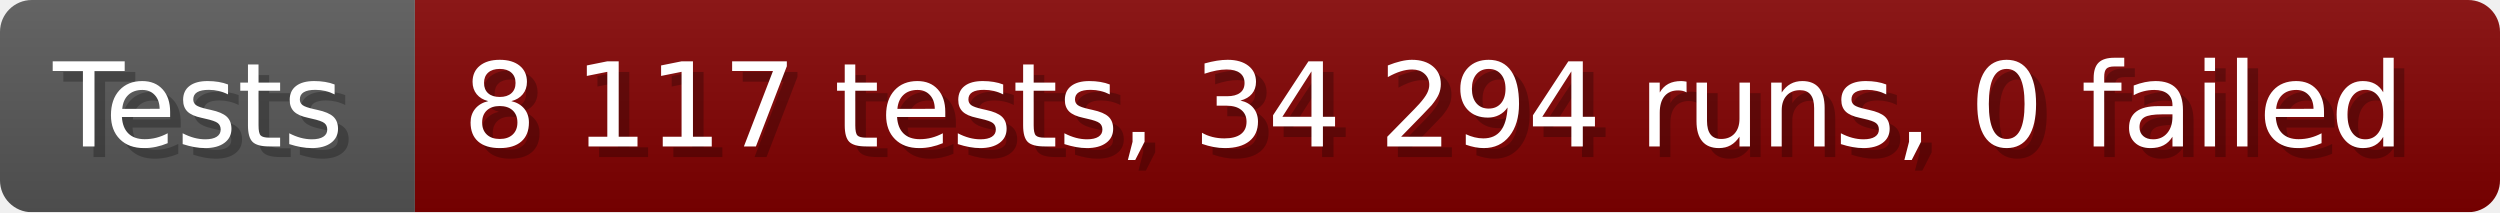
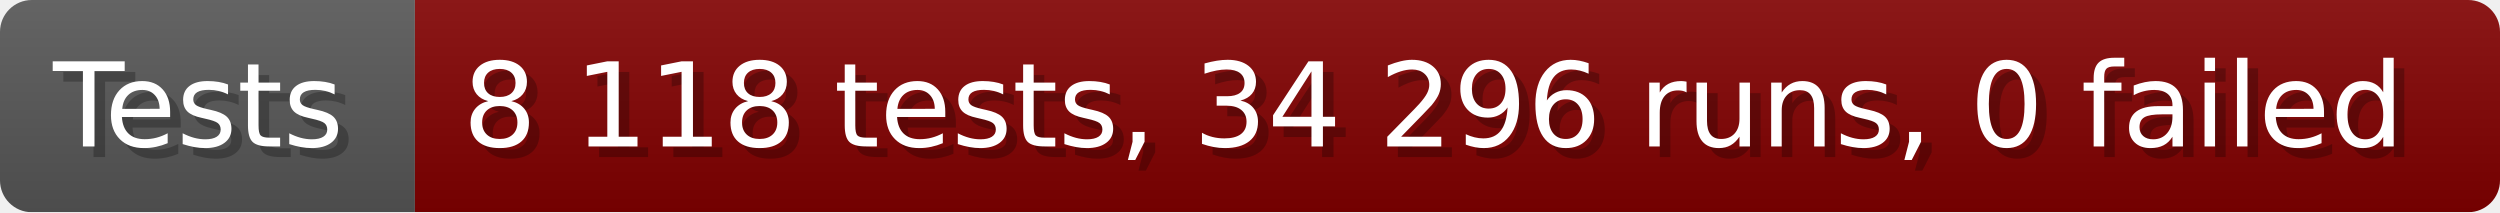
- <svg xmlns="http://www.w3.org/2000/svg" width="235.6" height="20" viewBox="0 0 2356 200" role="img" aria-label="Tests: 8 117 tests, 34 294 runs, 0 failed">
+ <svg xmlns="http://www.w3.org/2000/svg" width="235.6" height="20" viewBox="0 0 2356 200" role="img" aria-label="Tests: 8 118 tests, 34 296 runs, 0 failed">
  <linearGradient id="a" x2="0" y2="100%">
    <stop offset="0" stop-opacity=".1" stop-color="#EEE" />
    <stop offset="1" stop-opacity=".1" />
  </linearGradient>
  <mask id="m">
    <rect width="2356" height="200" rx="30" fill="#FFF" />
  </mask>
  <g mask="url(#m)">
    <rect width="391" height="200" fill="#555" />
    <rect width="1965" height="200" fill="#800000" x="391" />
    <rect width="2356" height="200" fill="url(#a)" />
  </g>
  <g aria-hidden="true" fill="#fff" text-anchor="start" font-family="Verdana,DejaVu Sans,sans-serif" font-size="110">
    <text x="60" y="148" textLength="291" fill="#000" opacity="0.25">Tests</text>
    <text x="50" y="138" textLength="291">Tests</text>
-     <text x="446" y="148" textLength="1865" fill="#000" opacity="0.25">8 117 tests, 34 294 runs, 0 failed</text>
-     <text x="436" y="138" textLength="1865">8 117 tests, 34 294 runs, 0 failed</text>
+     <text x="446" y="148" textLength="1865" fill="#000" opacity="0.25">8 118 tests, 34 296 runs, 0 failed</text>
+     <text x="436" y="138" textLength="1865">8 118 tests, 34 296 runs, 0 failed</text>
  </g>
</svg>
